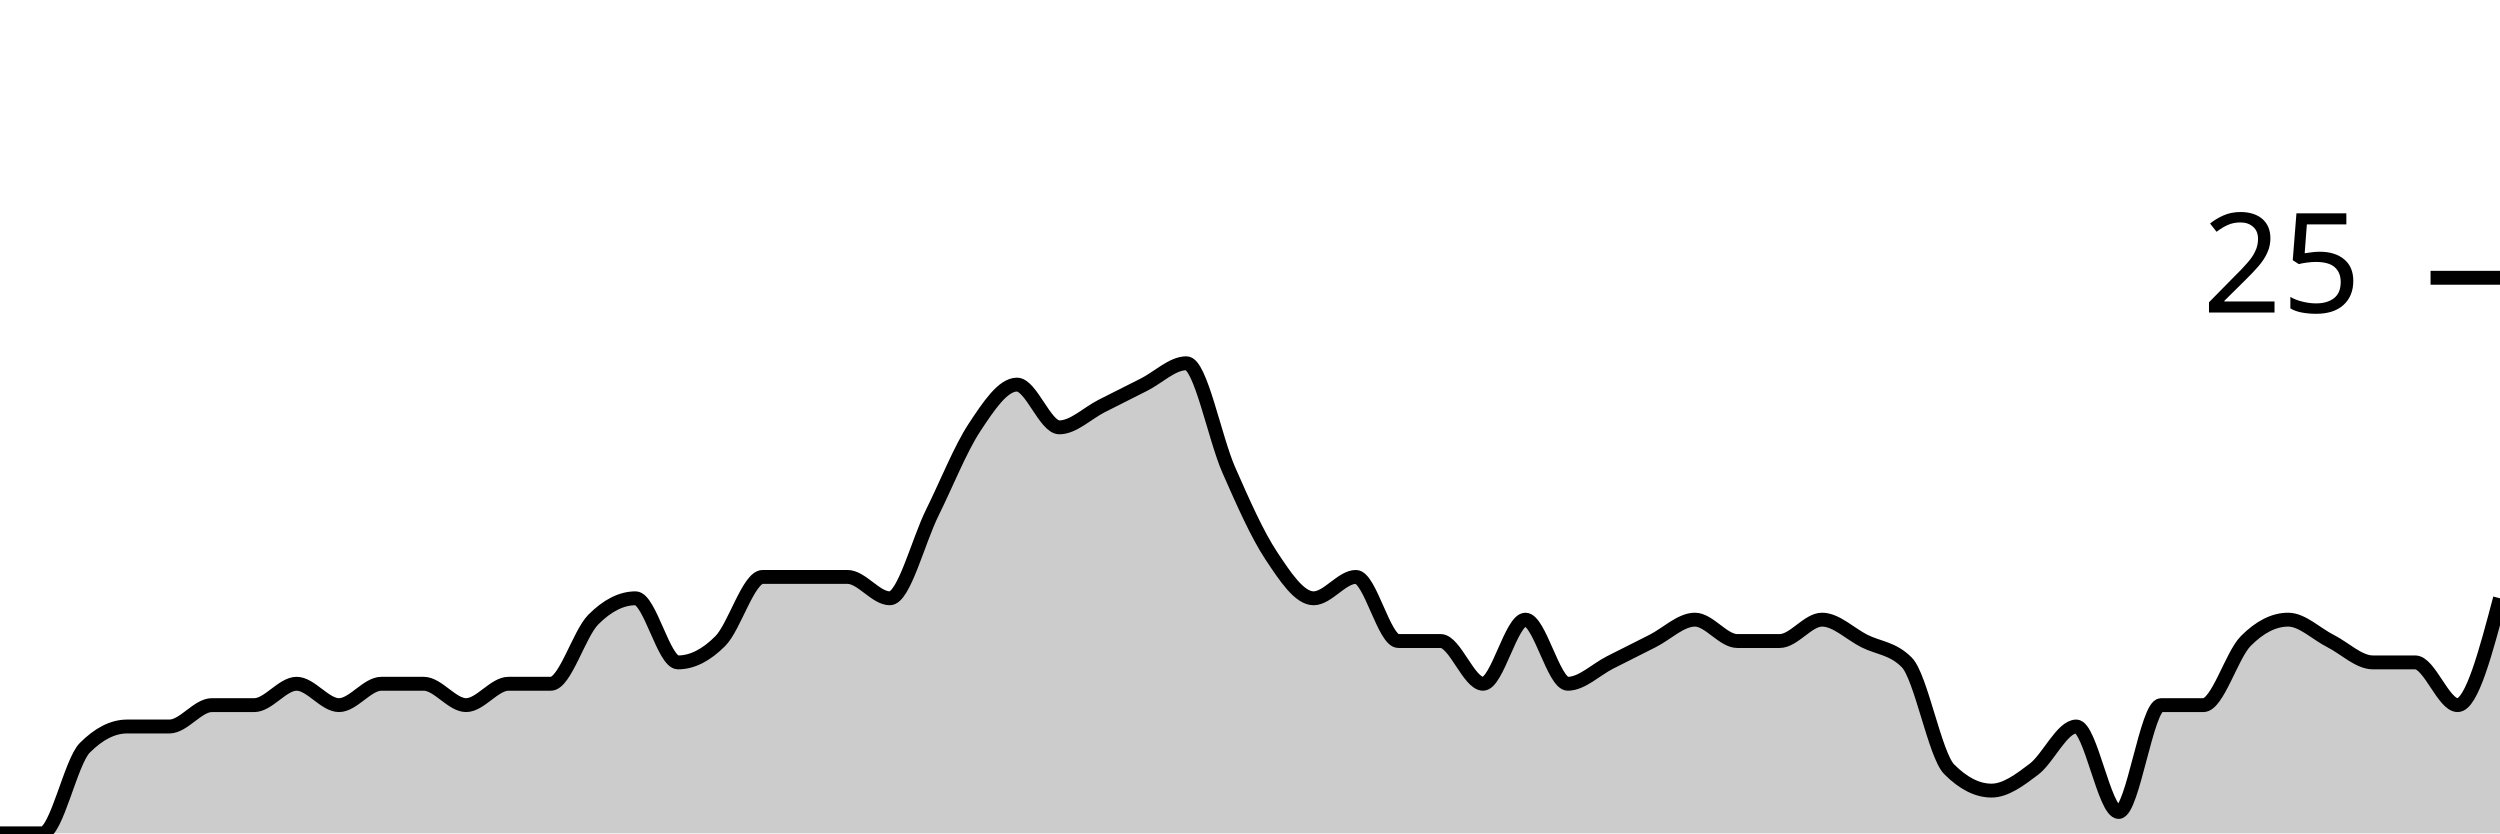
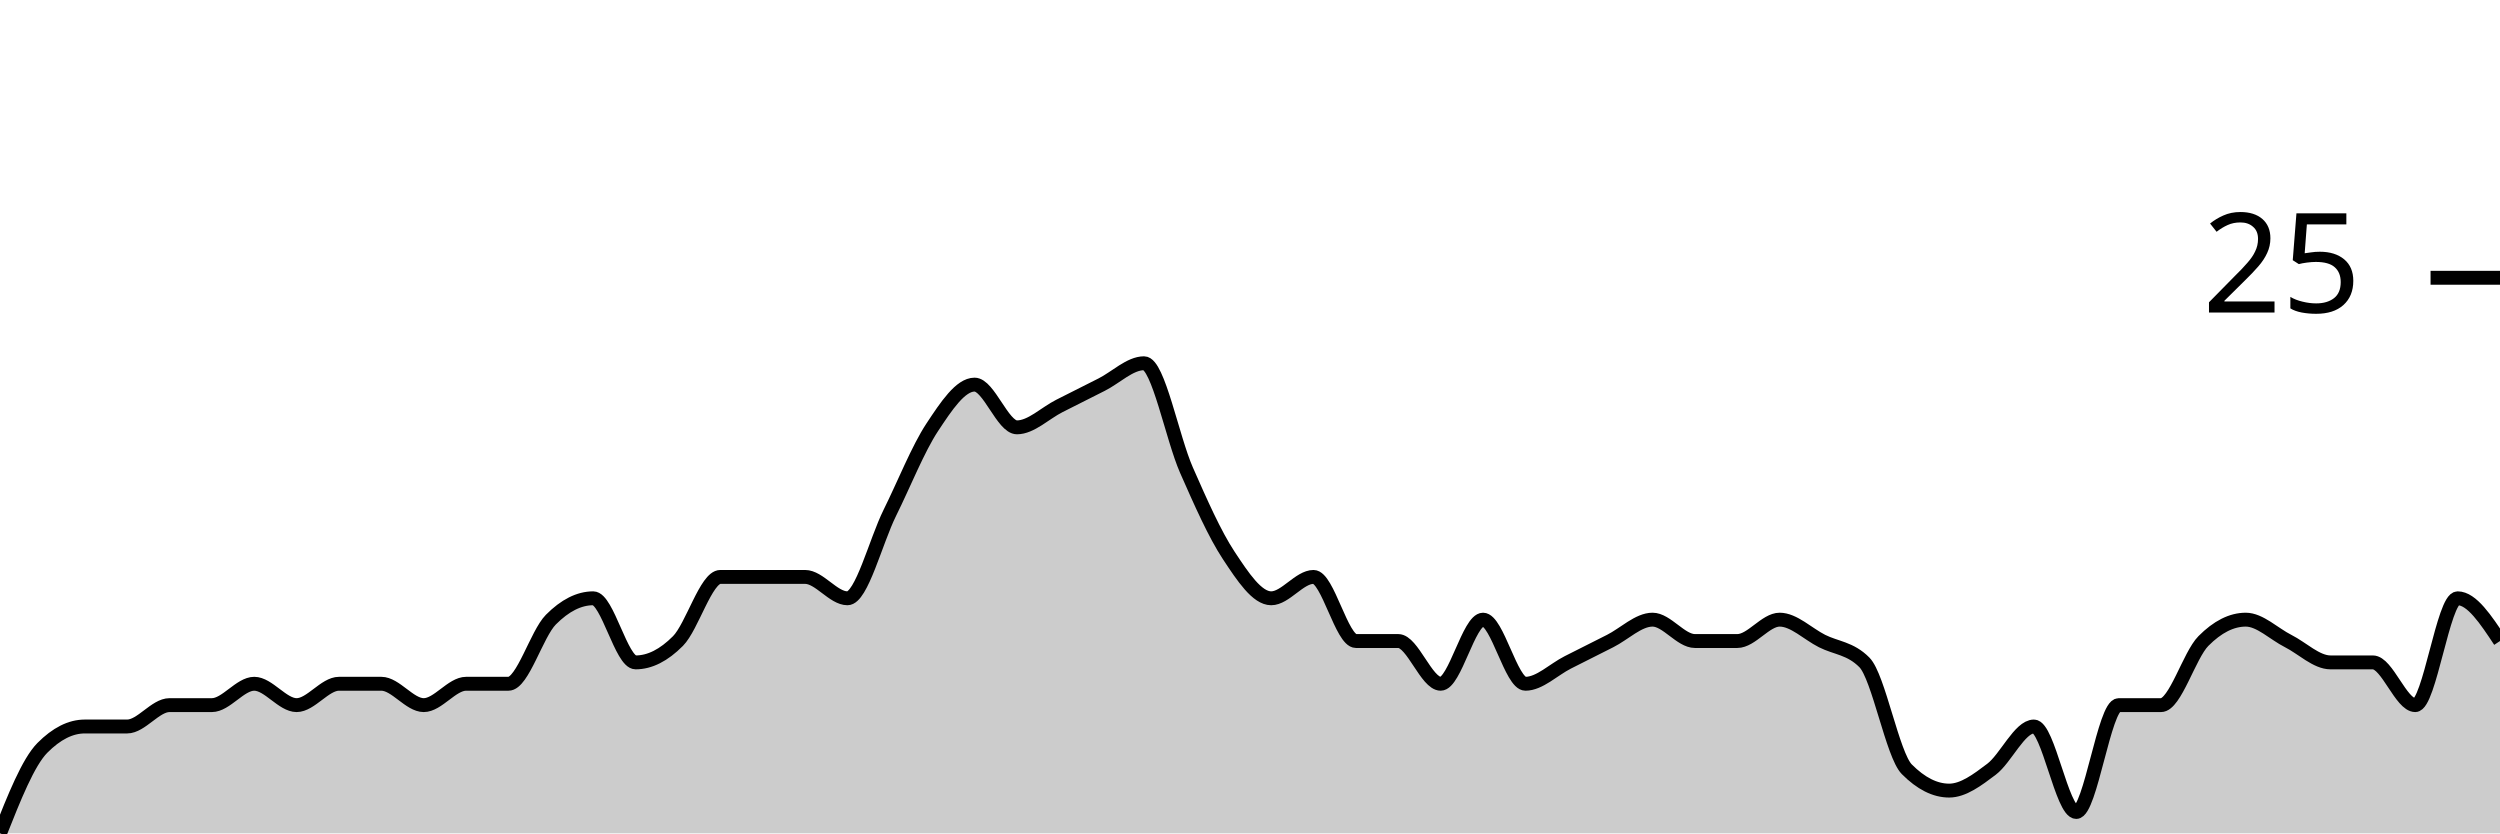
<svg xmlns="http://www.w3.org/2000/svg" viewBox="0 0 180 60">
  <g transform="translate(0,20)">
-     <path class="area" fill="rgba(0, 0, 0, 0.2)" d="M0,40C1.017,40,2.034,40,3.051,40C4.068,40,5.085,34.872,6.102,33.846C7.119,32.821,8.136,32.308,9.153,32.308C10.169,32.308,11.186,32.308,12.203,32.308C13.22,32.308,14.237,30.769,15.254,30.769C16.271,30.769,17.288,30.769,18.305,30.769C19.322,30.769,20.339,29.231,21.356,29.231C22.373,29.231,23.39,30.769,24.407,30.769C25.424,30.769,26.441,29.231,27.458,29.231C28.475,29.231,29.492,29.231,30.508,29.231C31.525,29.231,32.542,30.769,33.559,30.769C34.576,30.769,35.593,29.231,36.61,29.231C37.627,29.231,38.644,29.231,39.661,29.231C40.678,29.231,41.695,25.641,42.712,24.615C43.729,23.59,44.746,23.077,45.763,23.077C46.78,23.077,47.797,27.692,48.814,27.692C49.831,27.692,50.847,27.179,51.864,26.154C52.881,25.128,53.898,21.538,54.915,21.538C55.932,21.538,56.949,21.538,57.966,21.538C58.983,21.538,60,21.538,61.017,21.538C62.034,21.538,63.051,23.077,64.068,23.077C65.085,23.077,66.102,18.974,67.119,16.923C68.136,14.872,69.153,12.308,70.169,10.769C71.186,9.231,72.203,7.692,73.22,7.692C74.237,7.692,75.254,10.769,76.271,10.769C77.288,10.769,78.305,9.744,79.322,9.231C80.339,8.718,81.356,8.205,82.373,7.692C83.39,7.179,84.407,6.154,85.424,6.154C86.441,6.154,87.458,11.538,88.475,13.846C89.492,16.154,90.508,18.462,91.525,20C92.542,21.538,93.559,23.077,94.576,23.077C95.593,23.077,96.61,21.538,97.627,21.538C98.644,21.538,99.661,26.154,100.678,26.154C101.695,26.154,102.712,26.154,103.729,26.154C104.746,26.154,105.763,29.231,106.78,29.231C107.797,29.231,108.814,24.615,109.831,24.615C110.847,24.615,111.864,29.231,112.881,29.231C113.898,29.231,114.915,28.205,115.932,27.692C116.949,27.179,117.966,26.667,118.983,26.154C120,25.641,121.017,24.615,122.034,24.615C123.051,24.615,124.068,26.154,125.085,26.154C126.102,26.154,127.119,26.154,128.136,26.154C129.153,26.154,130.169,24.615,131.186,24.615C132.203,24.615,133.22,25.641,134.237,26.154C135.254,26.667,136.271,26.667,137.288,27.692C138.305,28.718,139.322,34.359,140.339,35.385C141.356,36.41,142.373,36.923,143.39,36.923C144.407,36.923,145.424,36.154,146.441,35.385C147.458,34.615,148.475,32.308,149.492,32.308C150.508,32.308,151.525,38.462,152.542,38.462C153.559,38.462,154.576,30.769,155.593,30.769C156.61,30.769,157.627,30.769,158.644,30.769C159.661,30.769,160.678,27.179,161.695,26.154C162.712,25.128,163.729,24.615,164.746,24.615C165.763,24.615,166.78,25.641,167.797,26.154C168.814,26.667,169.831,27.692,170.847,27.692C171.864,27.692,172.881,27.692,173.898,27.692C174.915,27.692,175.932,30.769,176.949,30.769C177.966,30.769,178.983,26.923,180,23.077L180,40C178.983,40,177.966,40,176.949,40C175.932,40,174.915,40,173.898,40C172.881,40,171.864,40,170.847,40C169.831,40,168.814,40,167.797,40C166.78,40,165.763,40,164.746,40C163.729,40,162.712,40,161.695,40C160.678,40,159.661,40,158.644,40C157.627,40,156.61,40,155.593,40C154.576,40,153.559,40,152.542,40C151.525,40,150.508,40,149.492,40C148.475,40,147.458,40,146.441,40C145.424,40,144.407,40,143.39,40C142.373,40,141.356,40,140.339,40C139.322,40,138.305,40,137.288,40C136.271,40,135.254,40,134.237,40C133.22,40,132.203,40,131.186,40C130.169,40,129.153,40,128.136,40C127.119,40,126.102,40,125.085,40C124.068,40,123.051,40,122.034,40C121.017,40,120,40,118.983,40C117.966,40,116.949,40,115.932,40C114.915,40,113.898,40,112.881,40C111.864,40,110.847,40,109.831,40C108.814,40,107.797,40,106.78,40C105.763,40,104.746,40,103.729,40C102.712,40,101.695,40,100.678,40C99.661,40,98.644,40,97.627,40C96.61,40,95.593,40,94.576,40C93.559,40,92.542,40,91.525,40C90.508,40,89.492,40,88.475,40C87.458,40,86.441,40,85.424,40C84.407,40,83.39,40,82.373,40C81.356,40,80.339,40,79.322,40C78.305,40,77.288,40,76.271,40C75.254,40,74.237,40,73.22,40C72.203,40,71.186,40,70.169,40C69.153,40,68.136,40,67.119,40C66.102,40,65.085,40,64.068,40C63.051,40,62.034,40,61.017,40C60,40,58.983,40,57.966,40C56.949,40,55.932,40,54.915,40C53.898,40,52.881,40,51.864,40C50.847,40,49.831,40,48.814,40C47.797,40,46.78,40,45.763,40C44.746,40,43.729,40,42.712,40C41.695,40,40.678,40,39.661,40C38.644,40,37.627,40,36.61,40C35.593,40,34.576,40,33.559,40C32.542,40,31.525,40,30.508,40C29.492,40,28.475,40,27.458,40C26.441,40,25.424,40,24.407,40C23.39,40,22.373,40,21.356,40C20.339,40,19.322,40,18.305,40C17.288,40,16.271,40,15.254,40C14.237,40,13.22,40,12.203,40C11.186,40,10.169,40,9.153,40C8.136,40,7.119,40,6.102,40C5.085,40,4.068,40,3.051,40C2.034,40,1.017,40,0,40Z" />
-     <path class="line" stroke="black" fill="none" d="M0,40C1.017,40,2.034,40,3.051,40C4.068,40,5.085,34.872,6.102,33.846C7.119,32.821,8.136,32.308,9.153,32.308C10.169,32.308,11.186,32.308,12.203,32.308C13.22,32.308,14.237,30.769,15.254,30.769C16.271,30.769,17.288,30.769,18.305,30.769C19.322,30.769,20.339,29.231,21.356,29.231C22.373,29.231,23.39,30.769,24.407,30.769C25.424,30.769,26.441,29.231,27.458,29.231C28.475,29.231,29.492,29.231,30.508,29.231C31.525,29.231,32.542,30.769,33.559,30.769C34.576,30.769,35.593,29.231,36.61,29.231C37.627,29.231,38.644,29.231,39.661,29.231C40.678,29.231,41.695,25.641,42.712,24.615C43.729,23.59,44.746,23.077,45.763,23.077C46.78,23.077,47.797,27.692,48.814,27.692C49.831,27.692,50.847,27.179,51.864,26.154C52.881,25.128,53.898,21.538,54.915,21.538C55.932,21.538,56.949,21.538,57.966,21.538C58.983,21.538,60,21.538,61.017,21.538C62.034,21.538,63.051,23.077,64.068,23.077C65.085,23.077,66.102,18.974,67.119,16.923C68.136,14.872,69.153,12.308,70.169,10.769C71.186,9.231,72.203,7.692,73.22,7.692C74.237,7.692,75.254,10.769,76.271,10.769C77.288,10.769,78.305,9.744,79.322,9.231C80.339,8.718,81.356,8.205,82.373,7.692C83.39,7.179,84.407,6.154,85.424,6.154C86.441,6.154,87.458,11.538,88.475,13.846C89.492,16.154,90.508,18.462,91.525,20C92.542,21.538,93.559,23.077,94.576,23.077C95.593,23.077,96.61,21.538,97.627,21.538C98.644,21.538,99.661,26.154,100.678,26.154C101.695,26.154,102.712,26.154,103.729,26.154C104.746,26.154,105.763,29.231,106.78,29.231C107.797,29.231,108.814,24.615,109.831,24.615C110.847,24.615,111.864,29.231,112.881,29.231C113.898,29.231,114.915,28.205,115.932,27.692C116.949,27.179,117.966,26.667,118.983,26.154C120,25.641,121.017,24.615,122.034,24.615C123.051,24.615,124.068,26.154,125.085,26.154C126.102,26.154,127.119,26.154,128.136,26.154C129.153,26.154,130.169,24.615,131.186,24.615C132.203,24.615,133.22,25.641,134.237,26.154C135.254,26.667,136.271,26.667,137.288,27.692C138.305,28.718,139.322,34.359,140.339,35.385C141.356,36.41,142.373,36.923,143.39,36.923C144.407,36.923,145.424,36.154,146.441,35.385C147.458,34.615,148.475,32.308,149.492,32.308C150.508,32.308,151.525,38.462,152.542,38.462C153.559,38.462,154.576,30.769,155.593,30.769C156.61,30.769,157.627,30.769,158.644,30.769C159.661,30.769,160.678,27.179,161.695,26.154C162.712,25.128,163.729,24.615,164.746,24.615C165.763,24.615,166.78,25.641,167.797,26.154C168.814,26.667,169.831,27.692,170.847,27.692C171.864,27.692,172.881,27.692,173.898,27.692C174.915,27.692,175.932,30.769,176.949,30.769C177.966,30.769,178.983,26.923,180,23.077" />
+     <path class="area" fill="rgba(0, 0, 0, 0.2)" d="M0,40C1.017,37.436,2.034,34.872,3.051,33.846C4.068,32.821,5.085,32.308,6.102,32.308C7.119,32.308,8.136,32.308,9.153,32.308C10.169,32.308,11.186,30.769,12.203,30.769C13.22,30.769,14.237,30.769,15.254,30.769C16.271,30.769,17.288,29.231,18.305,29.231C19.322,29.231,20.339,30.769,21.356,30.769C22.373,30.769,23.39,29.231,24.407,29.231C25.424,29.231,26.441,29.231,27.458,29.231C28.475,29.231,29.492,30.769,30.508,30.769C31.525,30.769,32.542,29.231,33.559,29.231C34.576,29.231,35.593,29.231,36.61,29.231C37.627,29.231,38.644,25.641,39.661,24.615C40.678,23.59,41.695,23.077,42.712,23.077C43.729,23.077,44.746,27.692,45.763,27.692C46.78,27.692,47.797,27.179,48.814,26.154C49.831,25.128,50.847,21.538,51.864,21.538C52.881,21.538,53.898,21.538,54.915,21.538C55.932,21.538,56.949,21.538,57.966,21.538C58.983,21.538,60,23.077,61.017,23.077C62.034,23.077,63.051,18.974,64.068,16.923C65.085,14.872,66.102,12.308,67.119,10.769C68.136,9.231,69.153,7.692,70.169,7.692C71.186,7.692,72.203,10.769,73.22,10.769C74.237,10.769,75.254,9.744,76.271,9.231C77.288,8.718,78.305,8.205,79.322,7.692C80.339,7.179,81.356,6.154,82.373,6.154C83.39,6.154,84.407,11.538,85.424,13.846C86.441,16.154,87.458,18.462,88.475,20C89.492,21.538,90.508,23.077,91.525,23.077C92.542,23.077,93.559,21.538,94.576,21.538C95.593,21.538,96.61,26.154,97.627,26.154C98.644,26.154,99.661,26.154,100.678,26.154C101.695,26.154,102.712,29.231,103.729,29.231C104.746,29.231,105.763,24.615,106.78,24.615C107.797,24.615,108.814,29.231,109.831,29.231C110.847,29.231,111.864,28.205,112.881,27.692C113.898,27.179,114.915,26.667,115.932,26.154C116.949,25.641,117.966,24.615,118.983,24.615C120,24.615,121.017,26.154,122.034,26.154C123.051,26.154,124.068,26.154,125.085,26.154C126.102,26.154,127.119,24.615,128.136,24.615C129.153,24.615,130.169,25.641,131.186,26.154C132.203,26.667,133.22,26.667,134.237,27.692C135.254,28.718,136.271,34.359,137.288,35.385C138.305,36.41,139.322,36.923,140.339,36.923C141.356,36.923,142.373,36.154,143.39,35.385C144.407,34.615,145.424,32.308,146.441,32.308C147.458,32.308,148.475,38.462,149.492,38.462C150.508,38.462,151.525,30.769,152.542,30.769C153.559,30.769,154.576,30.769,155.593,30.769C156.61,30.769,157.627,27.179,158.644,26.154C159.661,25.128,160.678,24.615,161.695,24.615C162.712,24.615,163.729,25.641,164.746,26.154C165.763,26.667,166.78,27.692,167.797,27.692C168.814,27.692,169.831,27.692,170.847,27.692C171.864,27.692,172.881,30.769,173.898,30.769C174.915,30.769,175.932,23.077,176.949,23.077C177.966,23.077,178.983,24.615,180,26.154L180,40C178.983,40,177.966,40,176.949,40C175.932,40,174.915,40,173.898,40C172.881,40,171.864,40,170.847,40C169.831,40,168.814,40,167.797,40C166.78,40,165.763,40,164.746,40C163.729,40,162.712,40,161.695,40C160.678,40,159.661,40,158.644,40C157.627,40,156.61,40,155.593,40C154.576,40,153.559,40,152.542,40C151.525,40,150.508,40,149.492,40C148.475,40,147.458,40,146.441,40C145.424,40,144.407,40,143.39,40C142.373,40,141.356,40,140.339,40C139.322,40,138.305,40,137.288,40C136.271,40,135.254,40,134.237,40C133.22,40,132.203,40,131.186,40C130.169,40,129.153,40,128.136,40C127.119,40,126.102,40,125.085,40C124.068,40,123.051,40,122.034,40C121.017,40,120,40,118.983,40C117.966,40,116.949,40,115.932,40C114.915,40,113.898,40,112.881,40C111.864,40,110.847,40,109.831,40C108.814,40,107.797,40,106.78,40C105.763,40,104.746,40,103.729,40C102.712,40,101.695,40,100.678,40C99.661,40,98.644,40,97.627,40C96.61,40,95.593,40,94.576,40C93.559,40,92.542,40,91.525,40C90.508,40,89.492,40,88.475,40C87.458,40,86.441,40,85.424,40C84.407,40,83.39,40,82.373,40C81.356,40,80.339,40,79.322,40C78.305,40,77.288,40,76.271,40C75.254,40,74.237,40,73.22,40C72.203,40,71.186,40,70.169,40C69.153,40,68.136,40,67.119,40C66.102,40,65.085,40,64.068,40C63.051,40,62.034,40,61.017,40C60,40,58.983,40,57.966,40C56.949,40,55.932,40,54.915,40C53.898,40,52.881,40,51.864,40C50.847,40,49.831,40,48.814,40C47.797,40,46.78,40,45.763,40C44.746,40,43.729,40,42.712,40C41.695,40,40.678,40,39.661,40C38.644,40,37.627,40,36.61,40C35.593,40,34.576,40,33.559,40C32.542,40,31.525,40,30.508,40C29.492,40,28.475,40,27.458,40C26.441,40,25.424,40,24.407,40C23.39,40,22.373,40,21.356,40C20.339,40,19.322,40,18.305,40C17.288,40,16.271,40,15.254,40C14.237,40,13.22,40,12.203,40C11.186,40,10.169,40,9.153,40C8.136,40,7.119,40,6.102,40C5.085,40,4.068,40,3.051,40C2.034,40,1.017,40,0,40Z" />
+     <path class="line" stroke="black" fill="none" d="M0,40C1.017,37.436,2.034,34.872,3.051,33.846C4.068,32.821,5.085,32.308,6.102,32.308C7.119,32.308,8.136,32.308,9.153,32.308C10.169,32.308,11.186,30.769,12.203,30.769C13.22,30.769,14.237,30.769,15.254,30.769C16.271,30.769,17.288,29.231,18.305,29.231C19.322,29.231,20.339,30.769,21.356,30.769C22.373,30.769,23.39,29.231,24.407,29.231C25.424,29.231,26.441,29.231,27.458,29.231C28.475,29.231,29.492,30.769,30.508,30.769C31.525,30.769,32.542,29.231,33.559,29.231C34.576,29.231,35.593,29.231,36.61,29.231C37.627,29.231,38.644,25.641,39.661,24.615C40.678,23.59,41.695,23.077,42.712,23.077C43.729,23.077,44.746,27.692,45.763,27.692C46.78,27.692,47.797,27.179,48.814,26.154C49.831,25.128,50.847,21.538,51.864,21.538C52.881,21.538,53.898,21.538,54.915,21.538C55.932,21.538,56.949,21.538,57.966,21.538C58.983,21.538,60,23.077,61.017,23.077C62.034,23.077,63.051,18.974,64.068,16.923C65.085,14.872,66.102,12.308,67.119,10.769C68.136,9.231,69.153,7.692,70.169,7.692C71.186,7.692,72.203,10.769,73.22,10.769C74.237,10.769,75.254,9.744,76.271,9.231C77.288,8.718,78.305,8.205,79.322,7.692C80.339,7.179,81.356,6.154,82.373,6.154C83.39,6.154,84.407,11.538,85.424,13.846C86.441,16.154,87.458,18.462,88.475,20C89.492,21.538,90.508,23.077,91.525,23.077C92.542,23.077,93.559,21.538,94.576,21.538C95.593,21.538,96.61,26.154,97.627,26.154C98.644,26.154,99.661,26.154,100.678,26.154C101.695,26.154,102.712,29.231,103.729,29.231C104.746,29.231,105.763,24.615,106.78,24.615C107.797,24.615,108.814,29.231,109.831,29.231C110.847,29.231,111.864,28.205,112.881,27.692C113.898,27.179,114.915,26.667,115.932,26.154C116.949,25.641,117.966,24.615,118.983,24.615C120,24.615,121.017,26.154,122.034,26.154C123.051,26.154,124.068,26.154,125.085,26.154C126.102,26.154,127.119,24.615,128.136,24.615C129.153,24.615,130.169,25.641,131.186,26.154C132.203,26.667,133.22,26.667,134.237,27.692C135.254,28.718,136.271,34.359,137.288,35.385C138.305,36.41,139.322,36.923,140.339,36.923C141.356,36.923,142.373,36.154,143.39,35.385C144.407,34.615,145.424,32.308,146.441,32.308C147.458,32.308,148.475,38.462,149.492,38.462C150.508,38.462,151.525,30.769,152.542,30.769C153.559,30.769,154.576,30.769,155.593,30.769C156.61,30.769,157.627,27.179,158.644,26.154C159.661,25.128,160.678,24.615,161.695,24.615C162.712,24.615,163.729,25.641,164.746,26.154C165.763,26.667,166.78,27.692,167.797,27.692C168.814,27.692,169.831,27.692,170.847,27.692C171.864,27.692,172.881,30.769,173.898,30.769C174.915,30.769,175.932,23.077,176.949,23.077C177.966,23.077,178.983,24.615,180,26.154" />
    <path class="axis-ceiling" stroke-width="1" stroke="black" fill="none" d="M175,0L180,0" />
    <text class="axis-ceiling-label" font-family="sans-serif" text-anchor="end" font-size="10px" x="170" y="2.5">25</text>
  </g>
</svg>
